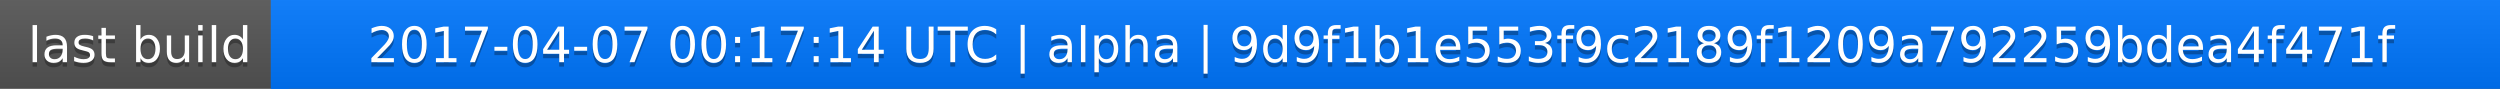
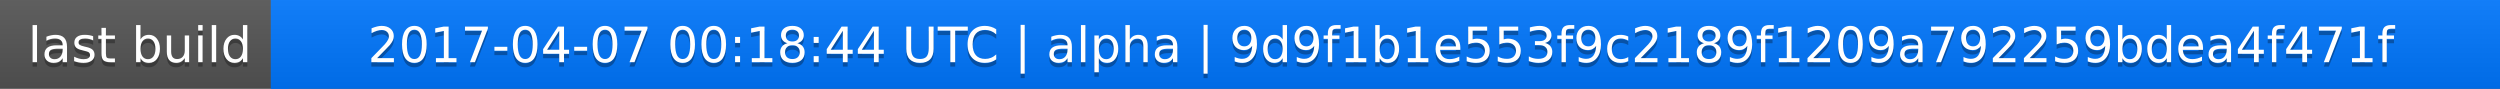
<svg xmlns="http://www.w3.org/2000/svg" width="563" height="20">
  <linearGradient id="a" x2="0" y2="100%">
    <stop offset="0" stop-color="#bbb" stop-opacity=".1" />
    <stop offset="1" stop-opacity=".1" />
  </linearGradient>
  <rect rx="0" width="563" height="20" fill="#555" />
  <rect rx="0" x="61" width="502" height="20" fill="#07f" />
  <path fill="#07f" d="M61 0h4v20h-4z" />
  <rect rx="0" width="563" height="20" fill="url(#a)" />
  <g fill="#fff" text-anchor="middle" font-family="DejaVu Sans,Verdana,Geneva,sans-serif" font-size="11">
    <text x="31.5" y="15" fill="#010101" fill-opacity=".3">last build</text>
    <text x="31.5" y="14">last build</text>
-     <text x="311" y="15" fill="#010101" fill-opacity=".3">2017-04-07 00:17:14 UTC | alpha | 9d9f1b1e553f9c2189f1209a792259bdea4f471f</text>
-     <text x="311" y="14">2017-04-07 00:17:14 UTC | alpha | 9d9f1b1e553f9c2189f1209a792259bdea4f471f</text>
+     <text x="311" y="15" fill="#010101" fill-opacity=".3">2017-04-07 00:18:44 UTC | alpha | 9d9f1b1e553f9c2189f1209a792259bdea4f471f</text>
+     <text x="311" y="14">2017-04-07 00:18:44 UTC | alpha | 9d9f1b1e553f9c2189f1209a792259bdea4f471f</text>
  </g>
</svg>
